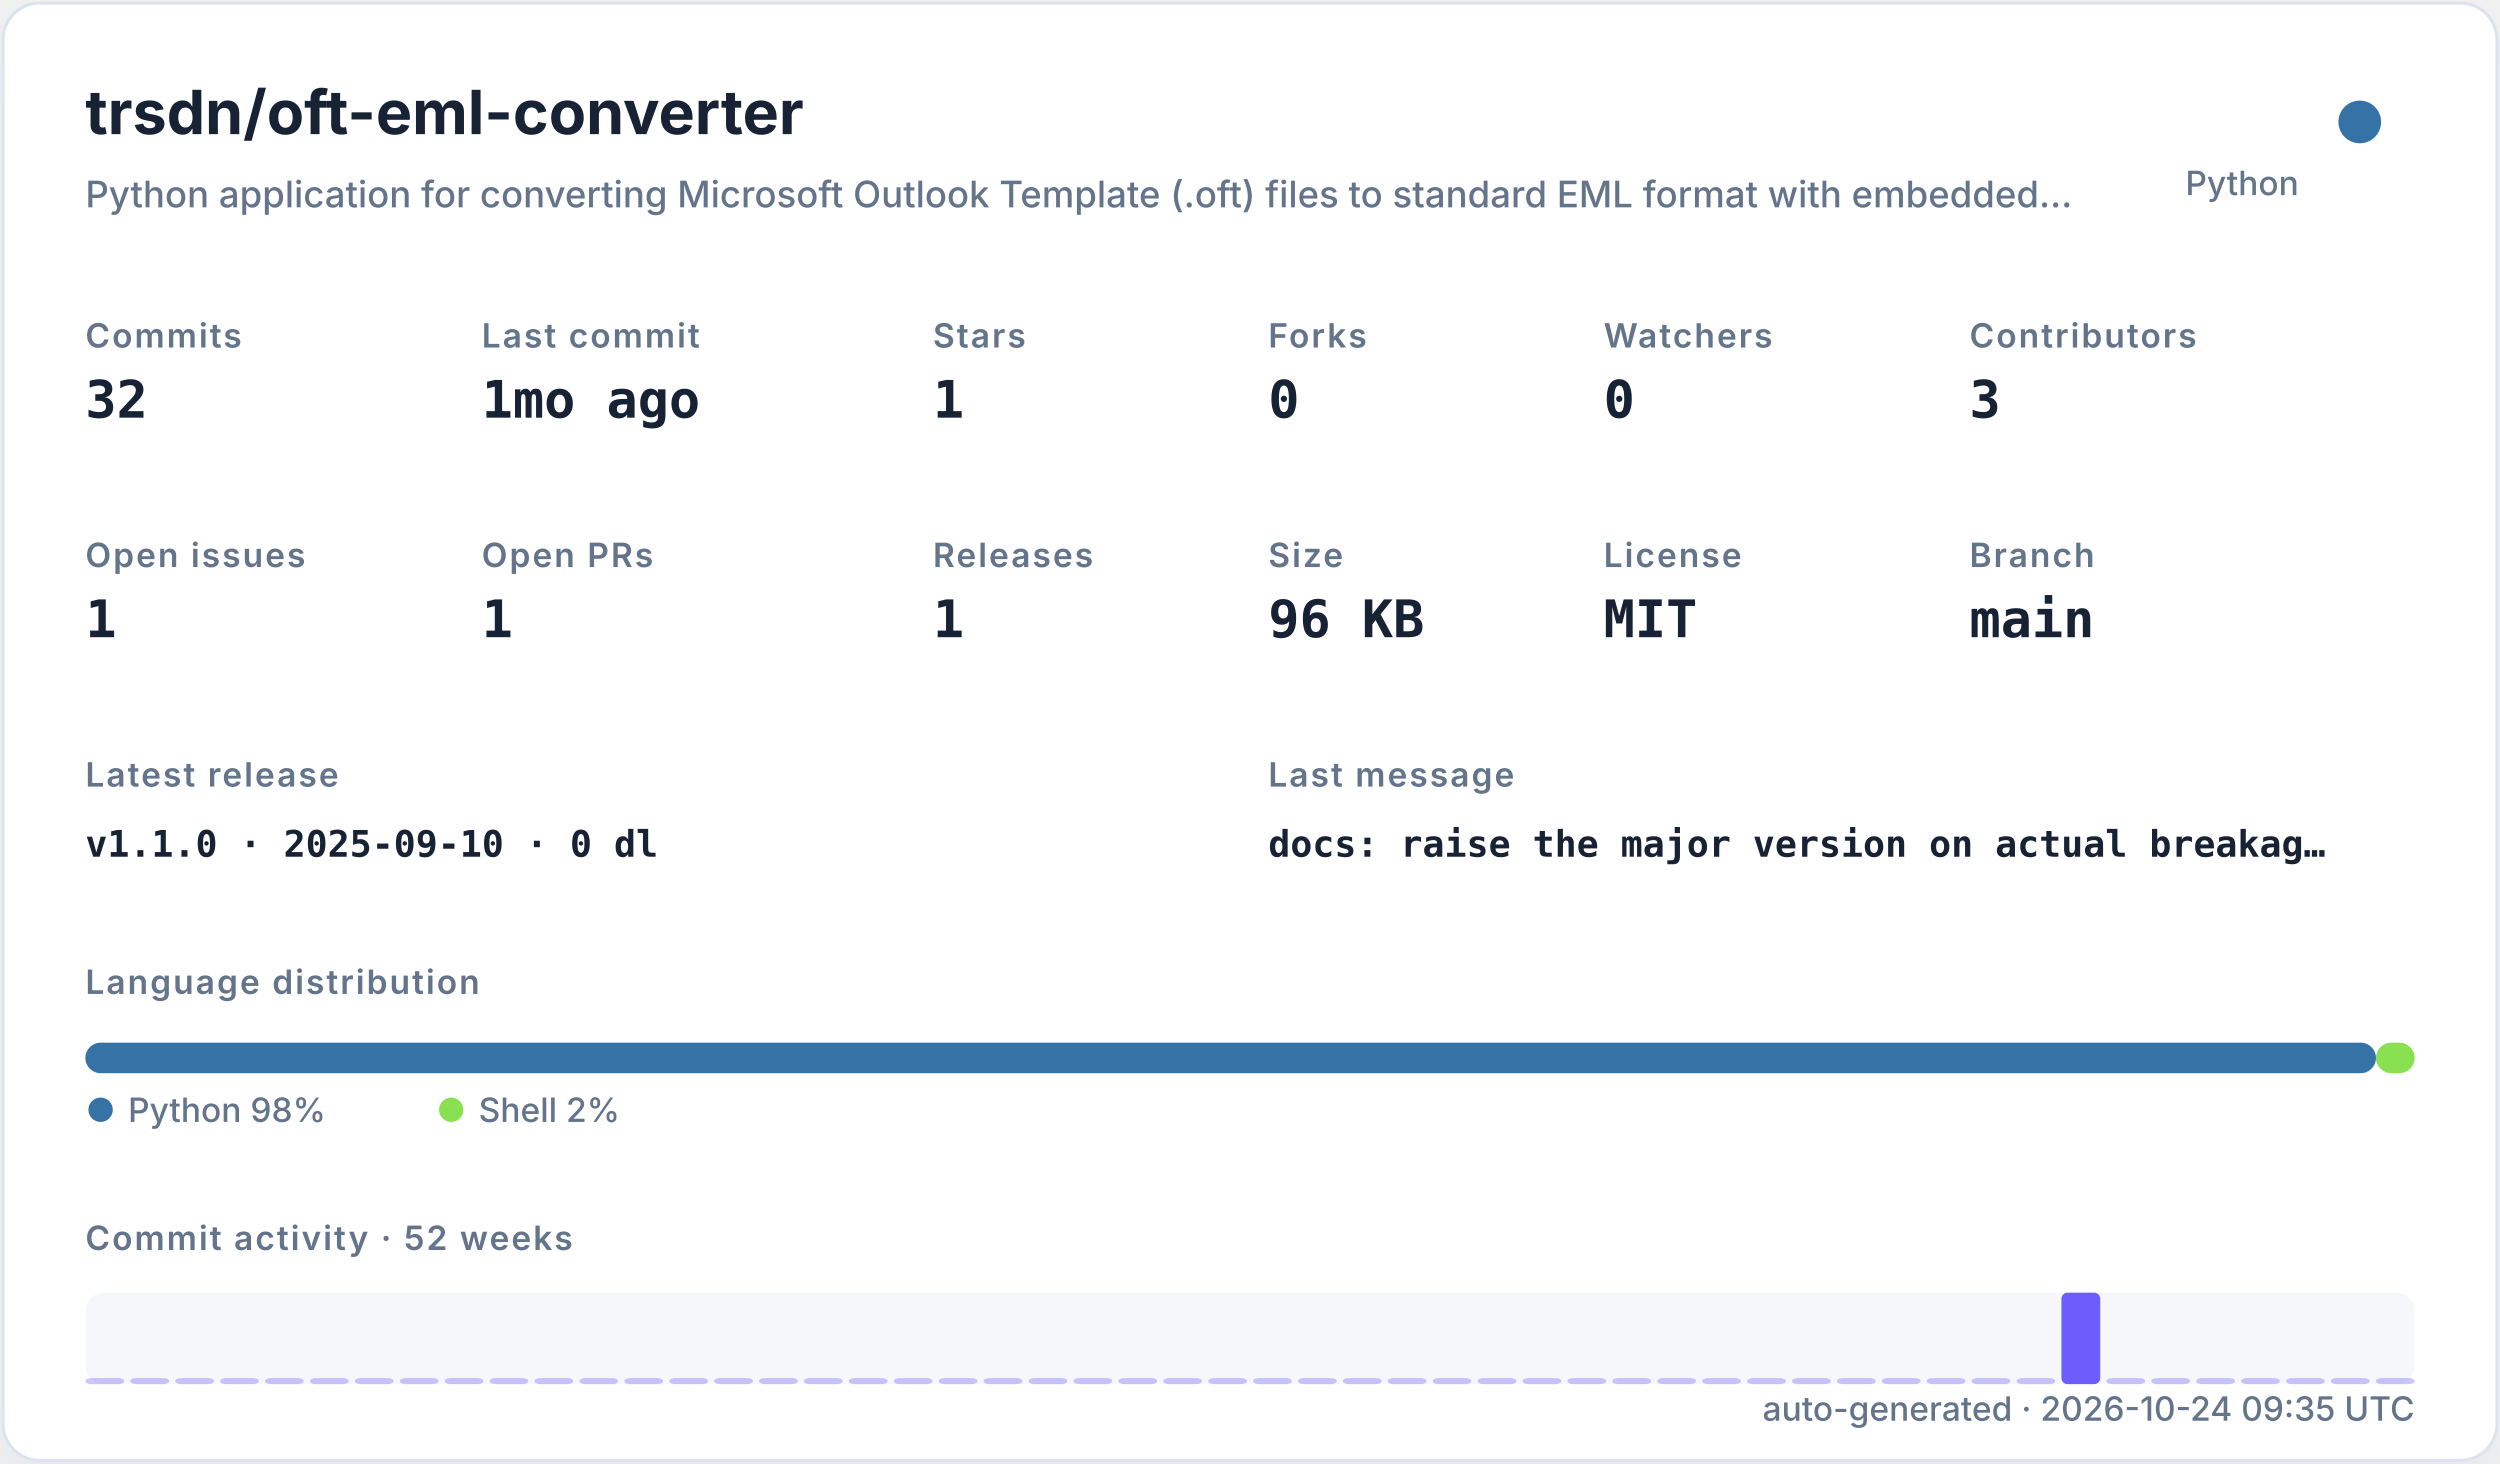
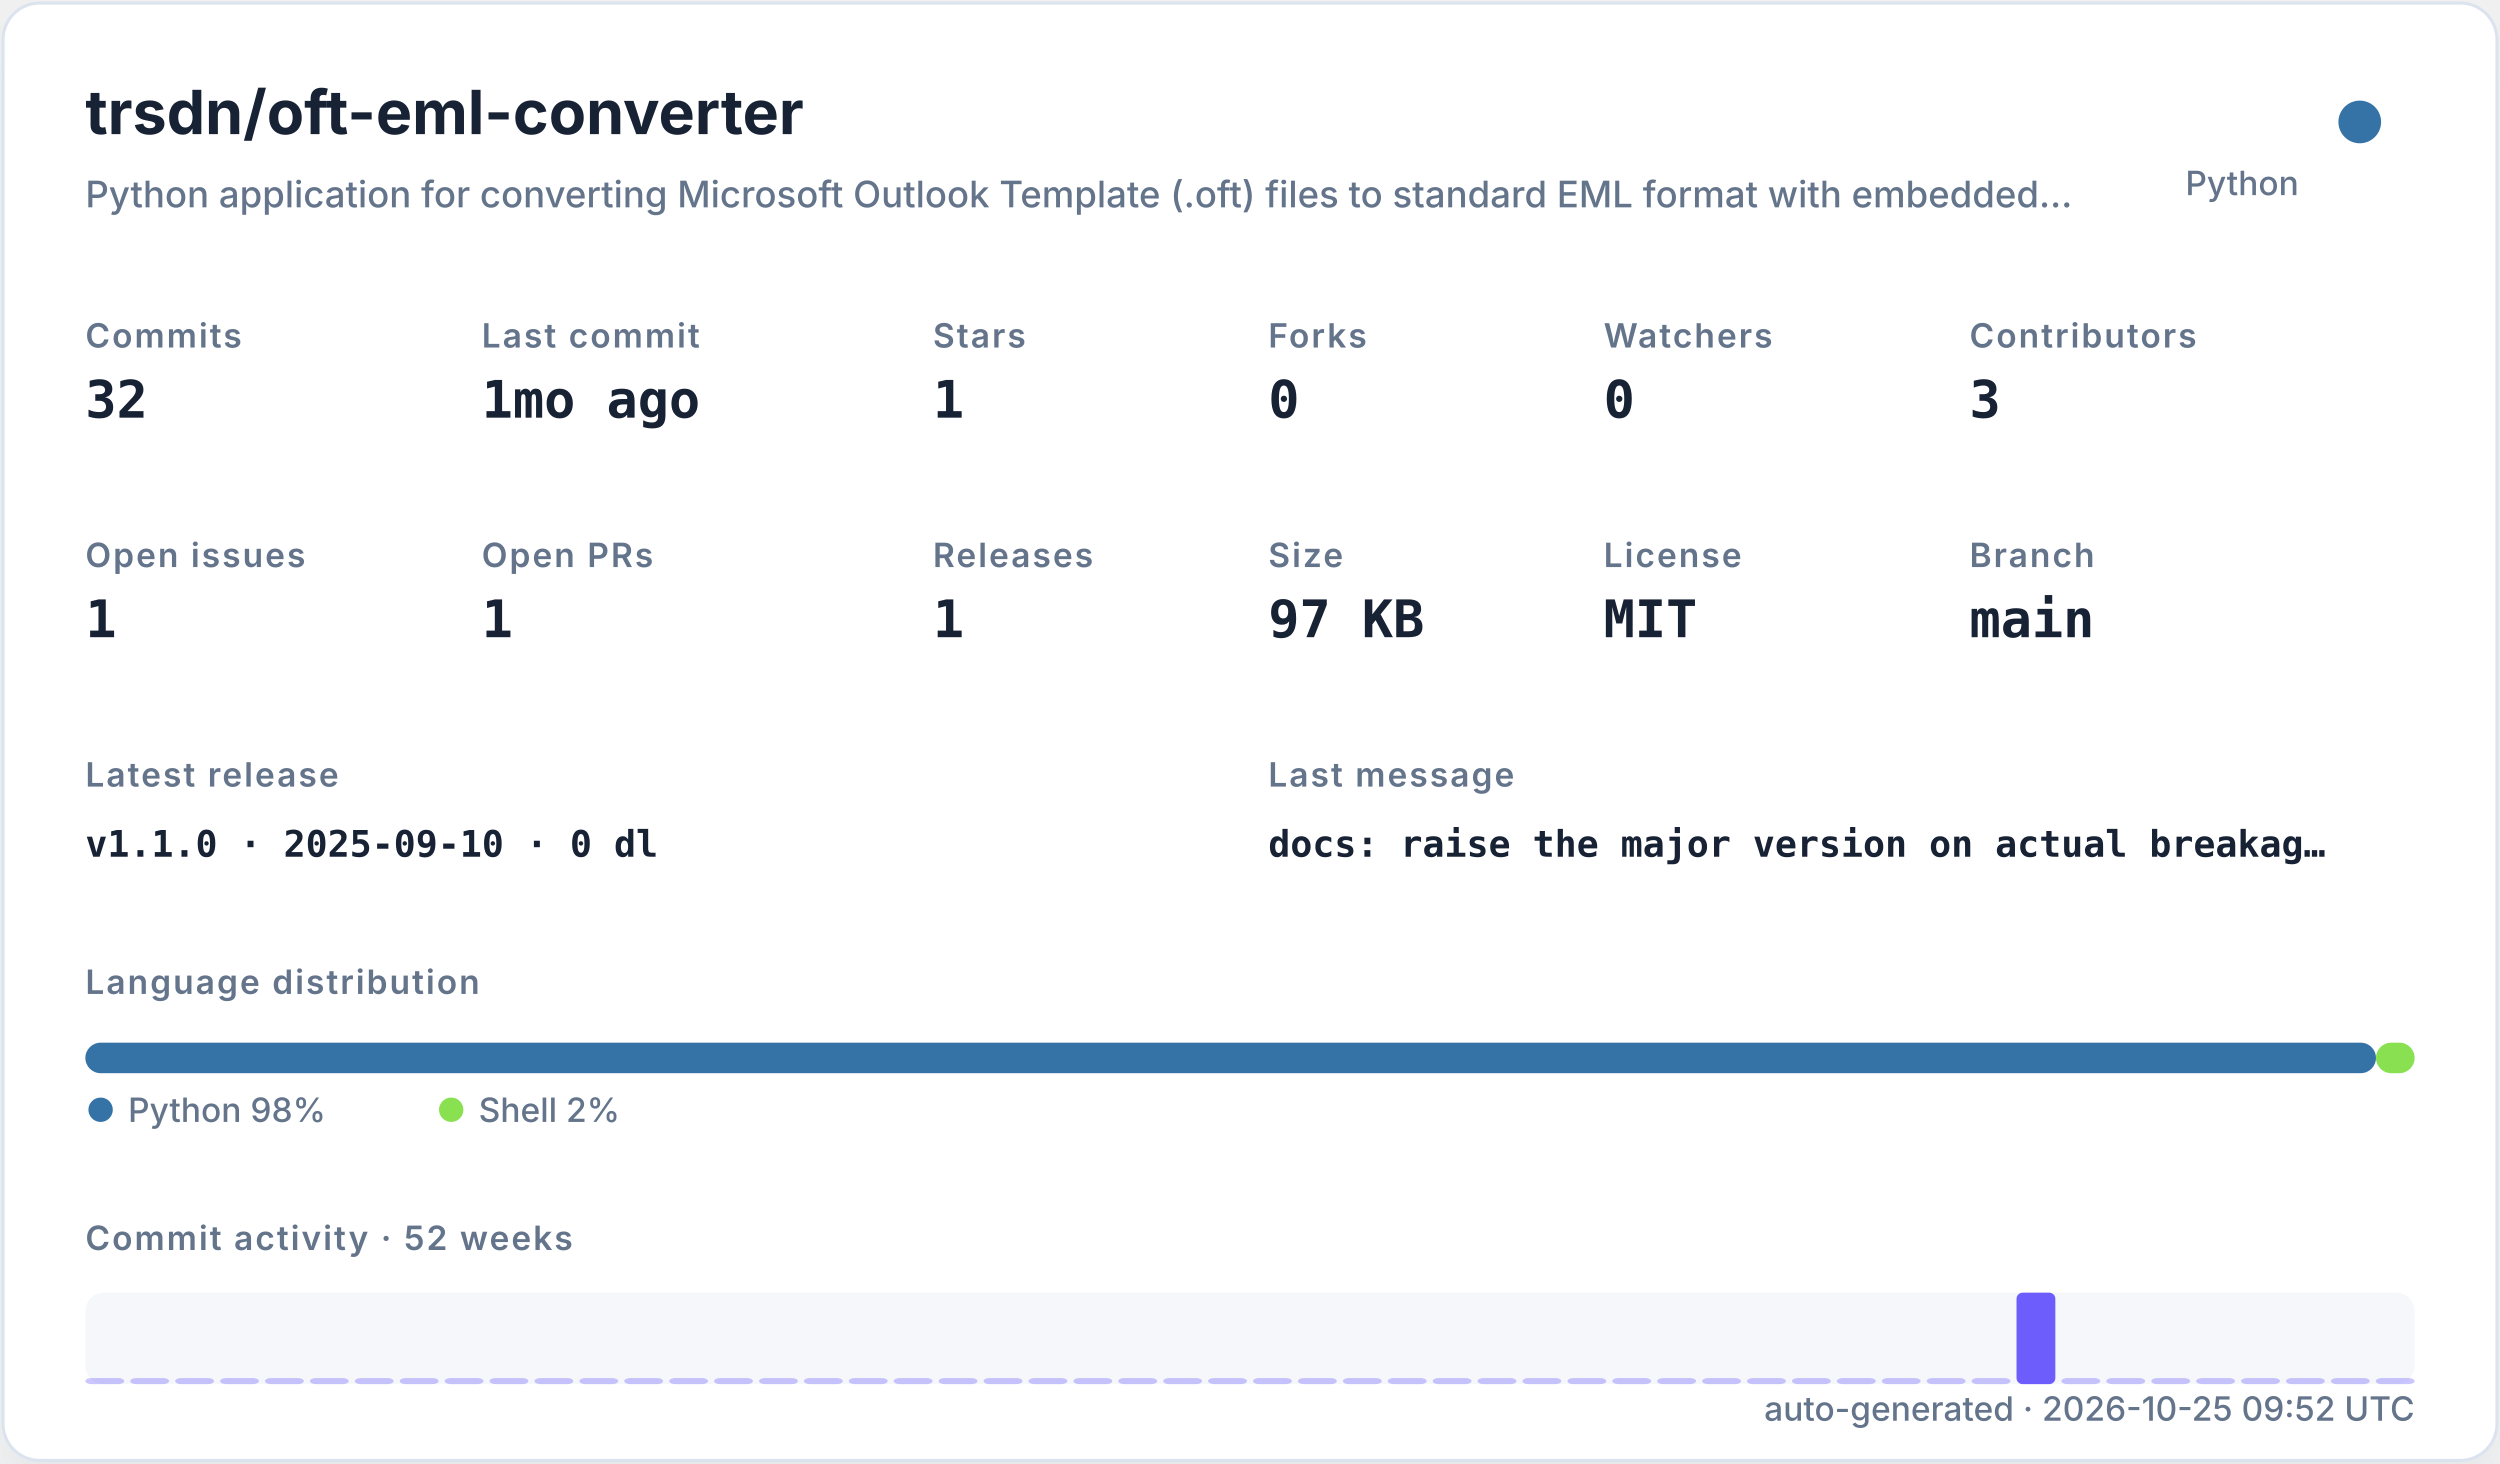
<svg xmlns="http://www.w3.org/2000/svg" width="820" height="480" viewBox="0 0 820 480" role="img">
  <defs>
    <filter id="shadow" x="-10%" y="-10%" width="120%" height="120%">
      <feDropShadow dx="0" dy="8" stdDeviation="10" flood-color="#94a3b8" flood-opacity="0.16" />
    </filter>
    <style>
    .title { font: 700 20px -apple-system,BlinkMacSystemFont,"Segoe UI",sans-serif; fill: #182235; }
    .subtitle { font: 500 12px -apple-system,BlinkMacSystemFont,"Segoe UI",sans-serif; fill: #64748b; }
    .label { font: 600 11px -apple-system,BlinkMacSystemFont,"Segoe UI",sans-serif; fill: #64748b; text-transform: uppercase; letter-spacing: .06em; }
    .value { font: 700 17px ui-monospace,SFMono-Regular,Menlo,monospace; fill: #182235; }
    .small { font: 500 11px -apple-system,BlinkMacSystemFont,"Segoe UI",sans-serif; fill: #64748b; }
    .tiny { font: 500 10px -apple-system,BlinkMacSystemFont,"Segoe UI",sans-serif; fill: #64748b; }
    .mono { font: 650 12px ui-monospace,SFMono-Regular,Menlo,monospace; fill: #182235; }
  </style>
  </defs>
  <rect x="1" y="1" width="818" height="478" rx="12" fill="#ffffff" stroke="#dbe3ef" filter="url(#shadow)" />
  <text x="28" y="44" class="title">trsdn/oft-eml-converter</text>
  <text x="28" y="68" class="subtitle">Python application for converting Microsoft Outlook Template (.oft) files to standard EML format with embedded…</text>
  <circle cx="774" cy="40" r="7" fill="#3572A5" />
  <text x="754" y="64" text-anchor="end" class="small">Python</text>
  <text x="28" y="114" class="label">Commits</text>
  <text x="28" y="137" class="value">32</text>
  <text x="158" y="114" class="label">Last commit</text>
  <text x="158" y="137" class="value">1mo ago</text>
  <text x="306" y="114" class="label">Stars</text>
  <text x="306" y="137" class="value">1</text>
  <text x="416" y="114" class="label">Forks</text>
  <text x="416" y="137" class="value">0</text>
  <text x="526" y="114" class="label">Watchers</text>
  <text x="526" y="137" class="value">0</text>
  <text x="646" y="114" class="label">Contributors</text>
  <text x="646" y="137" class="value">3</text>
  <text x="28" y="186" class="label">Open issues</text>
  <text x="28" y="209" class="value">1</text>
  <text x="158" y="186" class="label">Open PRs</text>
  <text x="158" y="209" class="value">1</text>
  <text x="306" y="186" class="label">Releases</text>
  <text x="306" y="209" class="value">1</text>
  <text x="416" y="186" class="label">Size</text>
-   <text x="416" y="209" class="value">96 KB</text>
+   <text x="416" y="209" class="value">97 KB</text>
  <text x="526" y="186" class="label">License</text>
  <text x="526" y="209" class="value">MIT</text>
  <text x="646" y="186" class="label">Branch</text>
  <text x="646" y="209" class="value">main</text>
  <text x="28" y="258" class="label">Latest release</text>
  <text x="28" y="281" class="mono">v1.1.0 · 2025-09-10 · 0 dl</text>
  <text x="416" y="258" class="label">Last message</text>
  <text x="416" y="281" class="mono">docs: raise the major version on actual breakag…</text>
  <text x="28" y="326" class="label">Language distribution</text>
  <rect x="28.00" y="342" width="751.32" height="10" rx="5" fill="#3572A5" />
  <rect x="779.32" y="342" width="12.68" height="10" rx="5" fill="#89e051" />
  <circle cx="33" cy="364" r="4" fill="#3572A5" />
  <text x="42" y="368" class="small">Python 98%</text>
  <circle cx="148" cy="364" r="4" fill="#89e051" />
  <text x="157" y="368" class="small">Shell 2%</text>
  <text x="28" y="410" class="label">Commit activity · 52 weeks</text>
  <rect x="28" y="424" width="764" height="30" rx="6" fill="#e8edf5" opacity=".42" />
  <rect x="28.00" y="452.00" width="12.73" height="2.00" rx="2" fill="#6d5dfc" opacity="0.35" />
  <rect x="42.73" y="452.00" width="12.73" height="2.00" rx="2" fill="#6d5dfc" opacity="0.35" />
  <rect x="57.46" y="452.00" width="12.73" height="2.00" rx="2" fill="#6d5dfc" opacity="0.35" />
  <rect x="72.19" y="452.00" width="12.73" height="2.00" rx="2" fill="#6d5dfc" opacity="0.35" />
  <rect x="86.92" y="452.00" width="12.73" height="2.00" rx="2" fill="#6d5dfc" opacity="0.35" />
  <rect x="101.65" y="452.00" width="12.73" height="2.00" rx="2" fill="#6d5dfc" opacity="0.35" />
  <rect x="116.38" y="452.00" width="12.73" height="2.00" rx="2" fill="#6d5dfc" opacity="0.35" />
  <rect x="131.12" y="452.00" width="12.73" height="2.00" rx="2" fill="#6d5dfc" opacity="0.35" />
  <rect x="145.85" y="452.00" width="12.73" height="2.00" rx="2" fill="#6d5dfc" opacity="0.35" />
  <rect x="160.58" y="452.00" width="12.73" height="2.00" rx="2" fill="#6d5dfc" opacity="0.35" />
  <rect x="175.31" y="452.00" width="12.73" height="2.00" rx="2" fill="#6d5dfc" opacity="0.35" />
  <rect x="190.04" y="452.00" width="12.73" height="2.00" rx="2" fill="#6d5dfc" opacity="0.35" />
  <rect x="204.77" y="452.00" width="12.73" height="2.00" rx="2" fill="#6d5dfc" opacity="0.35" />
  <rect x="219.50" y="452.00" width="12.73" height="2.00" rx="2" fill="#6d5dfc" opacity="0.35" />
  <rect x="234.23" y="452.00" width="12.73" height="2.00" rx="2" fill="#6d5dfc" opacity="0.35" />
  <rect x="248.96" y="452.00" width="12.73" height="2.00" rx="2" fill="#6d5dfc" opacity="0.35" />
  <rect x="263.69" y="452.00" width="12.73" height="2.00" rx="2" fill="#6d5dfc" opacity="0.35" />
  <rect x="278.42" y="452.00" width="12.73" height="2.00" rx="2" fill="#6d5dfc" opacity="0.35" />
  <rect x="293.15" y="452.00" width="12.73" height="2.00" rx="2" fill="#6d5dfc" opacity="0.35" />
  <rect x="307.88" y="452.00" width="12.73" height="2.00" rx="2" fill="#6d5dfc" opacity="0.35" />
  <rect x="322.62" y="452.00" width="12.73" height="2.00" rx="2" fill="#6d5dfc" opacity="0.35" />
  <rect x="337.35" y="452.00" width="12.73" height="2.00" rx="2" fill="#6d5dfc" opacity="0.35" />
  <rect x="352.08" y="452.00" width="12.73" height="2.00" rx="2" fill="#6d5dfc" opacity="0.35" />
  <rect x="366.81" y="452.00" width="12.73" height="2.00" rx="2" fill="#6d5dfc" opacity="0.35" />
  <rect x="381.54" y="452.00" width="12.73" height="2.00" rx="2" fill="#6d5dfc" opacity="0.35" />
  <rect x="396.27" y="452.00" width="12.73" height="2.00" rx="2" fill="#6d5dfc" opacity="0.35" />
  <rect x="411.00" y="452.00" width="12.73" height="2.00" rx="2" fill="#6d5dfc" opacity="0.35" />
  <rect x="425.73" y="452.00" width="12.73" height="2.00" rx="2" fill="#6d5dfc" opacity="0.35" />
  <rect x="440.46" y="452.00" width="12.73" height="2.00" rx="2" fill="#6d5dfc" opacity="0.35" />
  <rect x="455.19" y="452.00" width="12.73" height="2.00" rx="2" fill="#6d5dfc" opacity="0.35" />
  <rect x="469.92" y="452.00" width="12.73" height="2.00" rx="2" fill="#6d5dfc" opacity="0.35" />
  <rect x="484.65" y="452.00" width="12.73" height="2.00" rx="2" fill="#6d5dfc" opacity="0.35" />
  <rect x="499.38" y="452.00" width="12.73" height="2.00" rx="2" fill="#6d5dfc" opacity="0.35" />
  <rect x="514.12" y="452.00" width="12.73" height="2.00" rx="2" fill="#6d5dfc" opacity="0.35" />
  <rect x="528.85" y="452.00" width="12.73" height="2.00" rx="2" fill="#6d5dfc" opacity="0.35" />
  <rect x="543.58" y="452.00" width="12.73" height="2.00" rx="2" fill="#6d5dfc" opacity="0.35" />
  <rect x="558.31" y="452.00" width="12.73" height="2.00" rx="2" fill="#6d5dfc" opacity="0.35" />
  <rect x="573.04" y="452.00" width="12.73" height="2.00" rx="2" fill="#6d5dfc" opacity="0.35" />
  <rect x="587.77" y="452.00" width="12.73" height="2.00" rx="2" fill="#6d5dfc" opacity="0.35" />
  <rect x="602.50" y="452.00" width="12.73" height="2.00" rx="2" fill="#6d5dfc" opacity="0.35" />
  <rect x="617.23" y="452.00" width="12.73" height="2.00" rx="2" fill="#6d5dfc" opacity="0.35" />
  <rect x="631.96" y="452.00" width="12.73" height="2.00" rx="2" fill="#6d5dfc" opacity="0.35" />
  <rect x="646.69" y="452.00" width="12.73" height="2.00" rx="2" fill="#6d5dfc" opacity="0.35" />
-   <rect x="661.42" y="452.00" width="12.73" height="2.00" rx="2" fill="#6d5dfc" opacity="0.35" />
-   <rect x="676.15" y="424.00" width="12.73" height="30.00" rx="2" fill="#6d5dfc" opacity="1.00" />
+   <rect x="661.42" y="424.00" width="12.73" height="30.00" rx="2" fill="#6d5dfc" opacity="1.00" />
+   <rect x="676.15" y="452.00" width="12.73" height="2.00" rx="2" fill="#6d5dfc" opacity="0.35" />
  <rect x="690.88" y="452.00" width="12.73" height="2.00" rx="2" fill="#6d5dfc" opacity="0.35" />
  <rect x="705.62" y="452.00" width="12.73" height="2.00" rx="2" fill="#6d5dfc" opacity="0.35" />
  <rect x="720.35" y="452.00" width="12.73" height="2.00" rx="2" fill="#6d5dfc" opacity="0.35" />
  <rect x="735.08" y="452.00" width="12.73" height="2.00" rx="2" fill="#6d5dfc" opacity="0.35" />
  <rect x="749.81" y="452.00" width="12.73" height="2.00" rx="2" fill="#6d5dfc" opacity="0.35" />
  <rect x="764.54" y="452.00" width="12.73" height="2.00" rx="2" fill="#6d5dfc" opacity="0.35" />
  <rect x="779.27" y="452.00" width="12.73" height="2.00" rx="2" fill="#6d5dfc" opacity="0.35" />
-   <text x="792" y="466" text-anchor="end" class="small">auto-generated · 2026-10-24 09:35 UTC</text>
+   <text x="792" y="466" text-anchor="end" class="small">auto-generated · 2026-10-25 09:52 UTC</text>
</svg>
